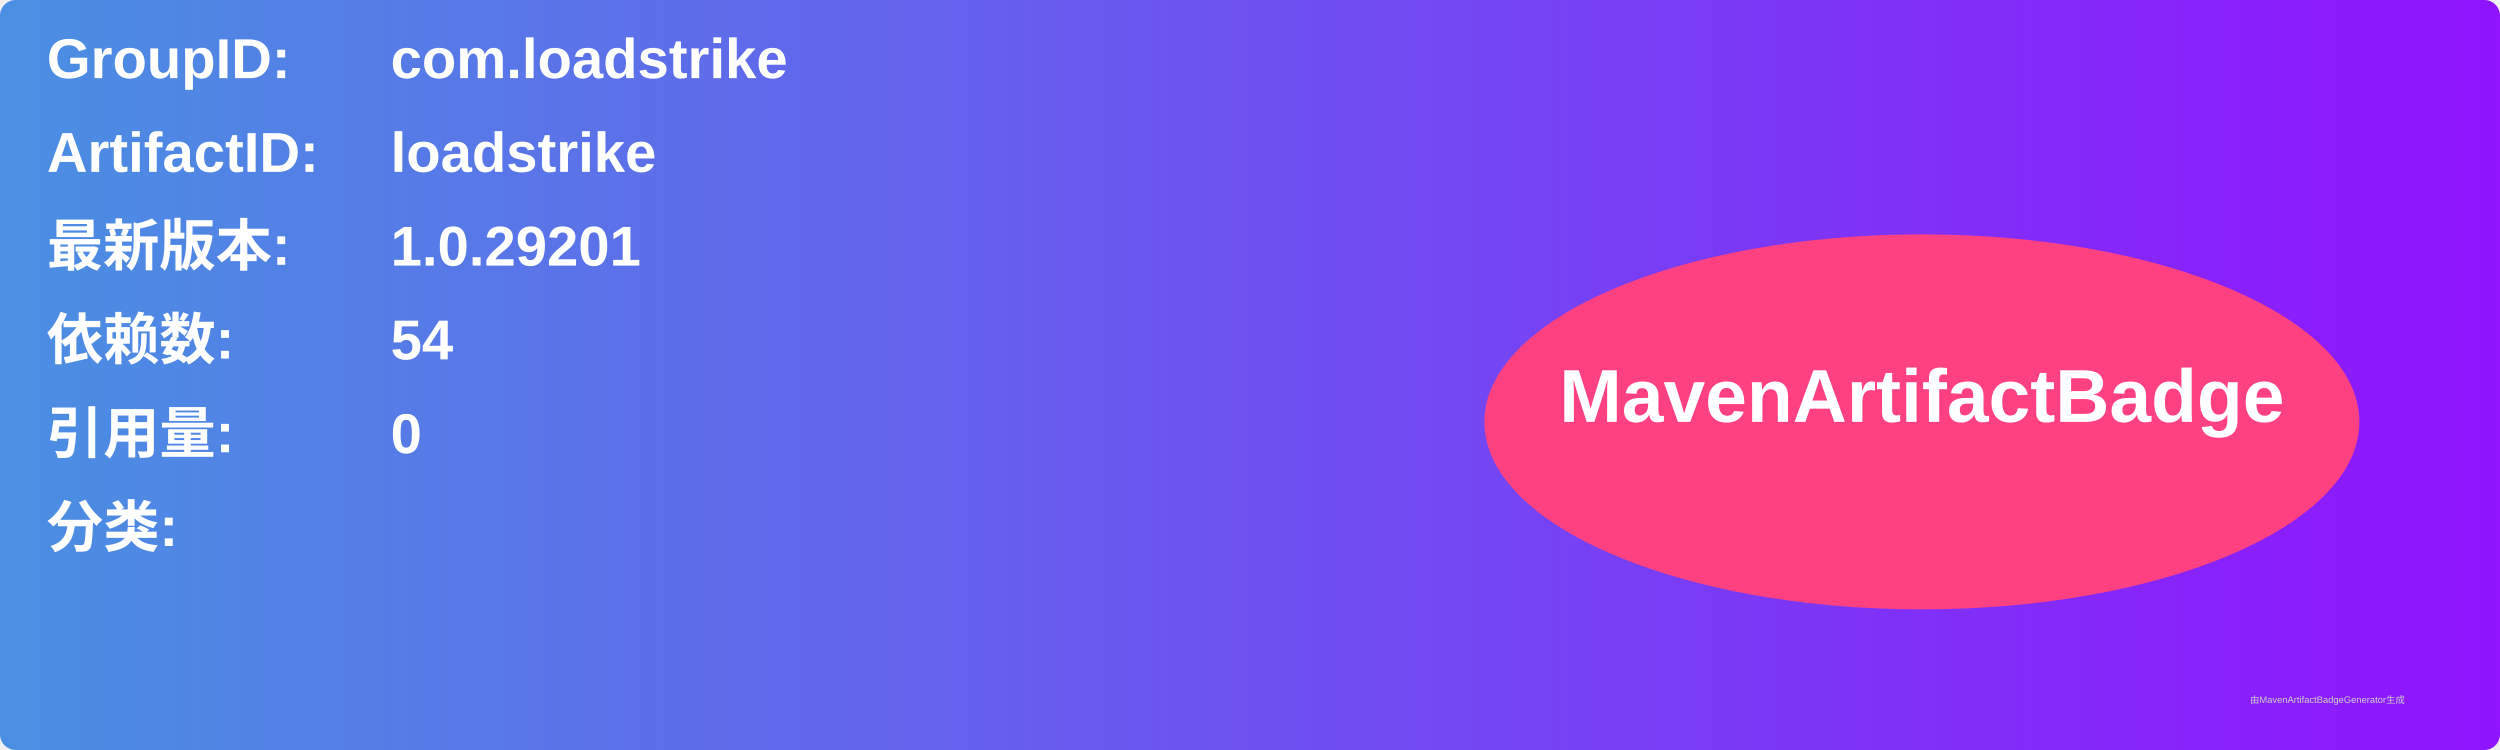
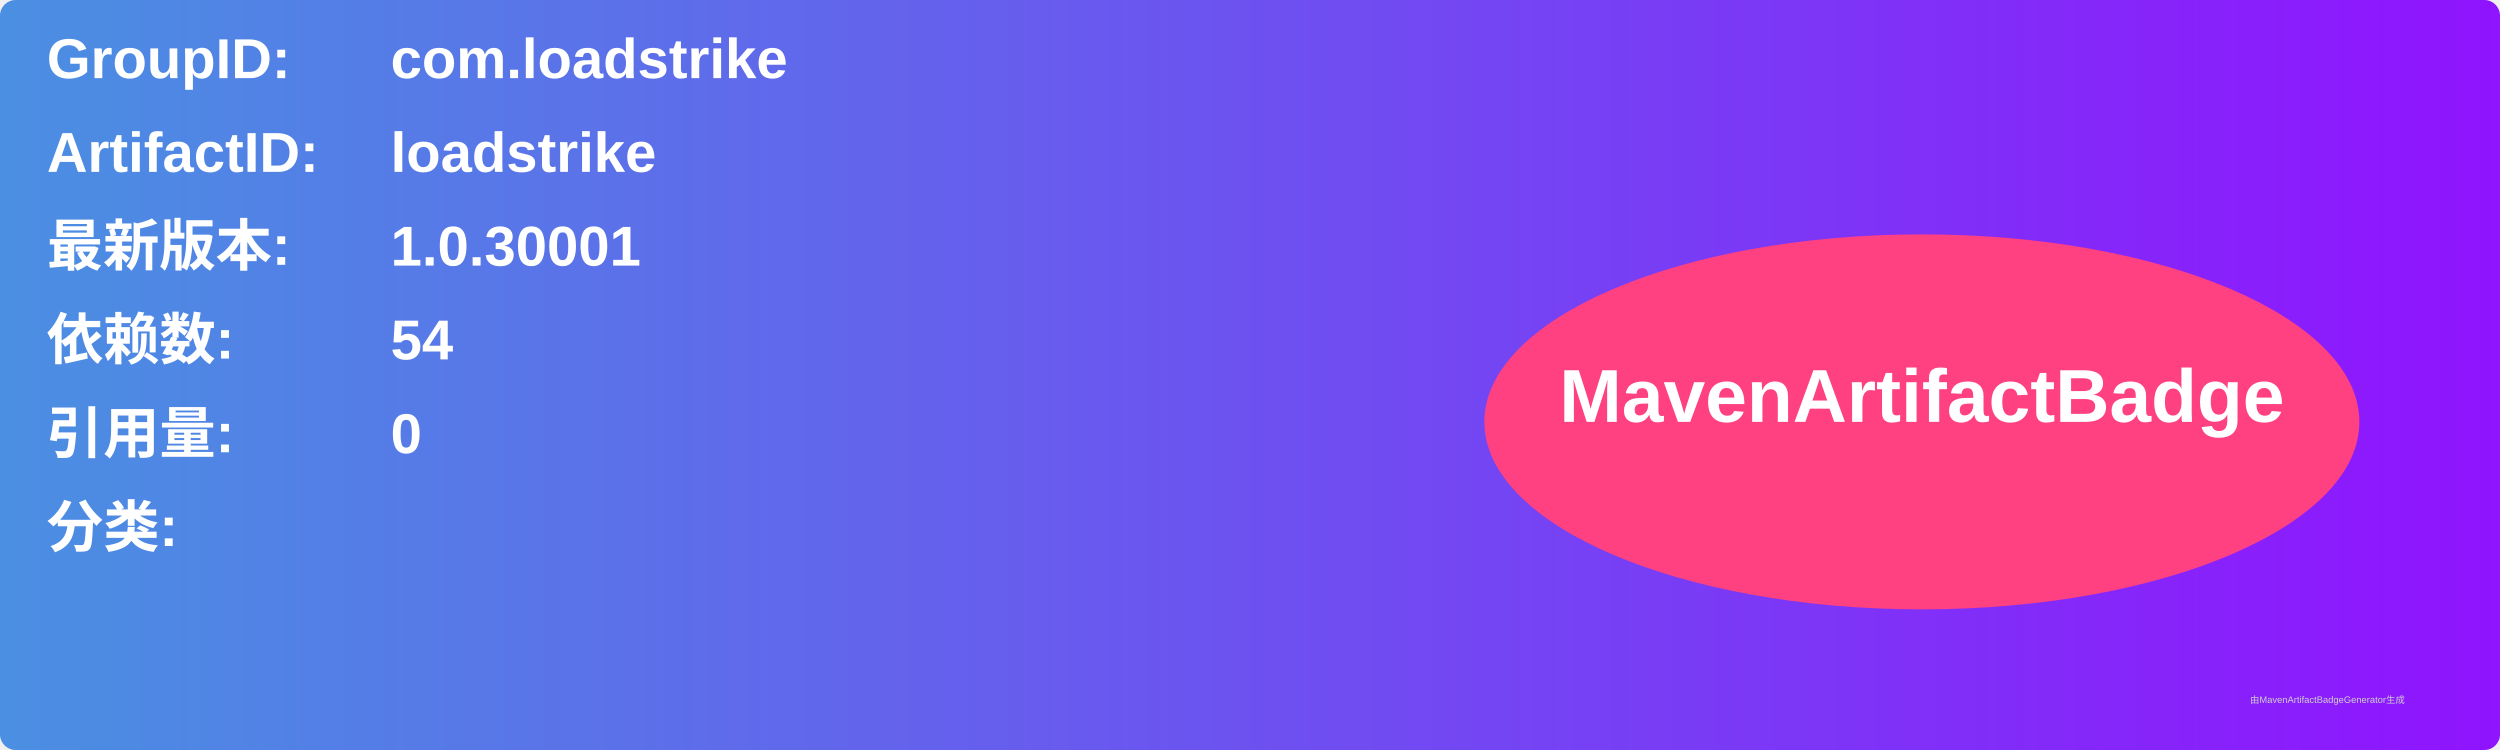
<svg xmlns="http://www.w3.org/2000/svg" width="800" height="240" viewBox="0 0 800 240">
  <linearGradient id="grad" x1="0%" y1="0%" x2="100%" y2="0%">
    <stop offset="0%" stop-color="#4a90e2" />
    <stop offset="100%" stop-color="#9013fe" />
  </linearGradient>
  <rect width="100%" height="100%" rx="5" ry="5" fill="url(#grad)" />
  <g transform="translate(15, 15)">
    <text x="0" y="10" font-family="Arial" font-size="18" fill="white" font-weight="bold" width="260">GroupID:</text>
    <text x="110" y="10" font-family="Arial" font-size="18" fill="white" font-weight="bold" width="460">com.loadstrike</text>
    <text x="0" y="40" font-family="Arial" font-size="18" fill="white" font-weight="bold" width="260">ArtifactID:</text>
    <text x="110" y="40" font-family="Arial" font-size="18" fill="white" font-weight="bold" width="460">loadstrike</text>
    <text x="0" y="70" font-family="Arial" font-size="18" fill="white" font-weight="bold">最新版本:</text>
    <text x="110" y="70" font-family="Arial" font-size="18" fill="white" font-weight="bold">
-       <tspan font-weight="bold">1.0.29201</tspan>
+       <tspan font-weight="bold">1.0.30001</tspan>
    </text>
    <text x="0" y="100" font-family="Arial" font-size="18" fill="white" font-weight="bold">依赖数: </text>
    <text x="110" y="100" font-family="Arial" font-size="18" fill="white">
      <tspan font-weight="bold">54</tspan>
    </text>
    <text x="0" y="130" font-family="Arial" font-size="18" fill="white" font-weight="bold">引用量: </text>
    <text x="110" y="130" font-family="Arial" font-size="18" fill="white">
      <tspan font-weight="bold">0</tspan>
    </text>
    <text x="0" y="160" font-family="Arial" font-size="18" fill="white" font-weight="bold">分类:</text>
    <text x="10" y="190" font-family="Arial" font-size="10" fill="white">
      <tspan font-weight="bold" />
    </text>
    <ellipse cx="600" cy="120" rx="140" ry="60" fill="#ff4081" />
    <text x="600" y="120" text-anchor="middle" font-family="Arial" font-size="24" fill="white" font-weight="bold">MavenArtifactBadge</text>
  </g>
  <text x="720" y="225" font-family="Arial" font-size="3" fill="#d0d0d0">由MavenArtifactBadgeGenerator生成</text>
</svg>
